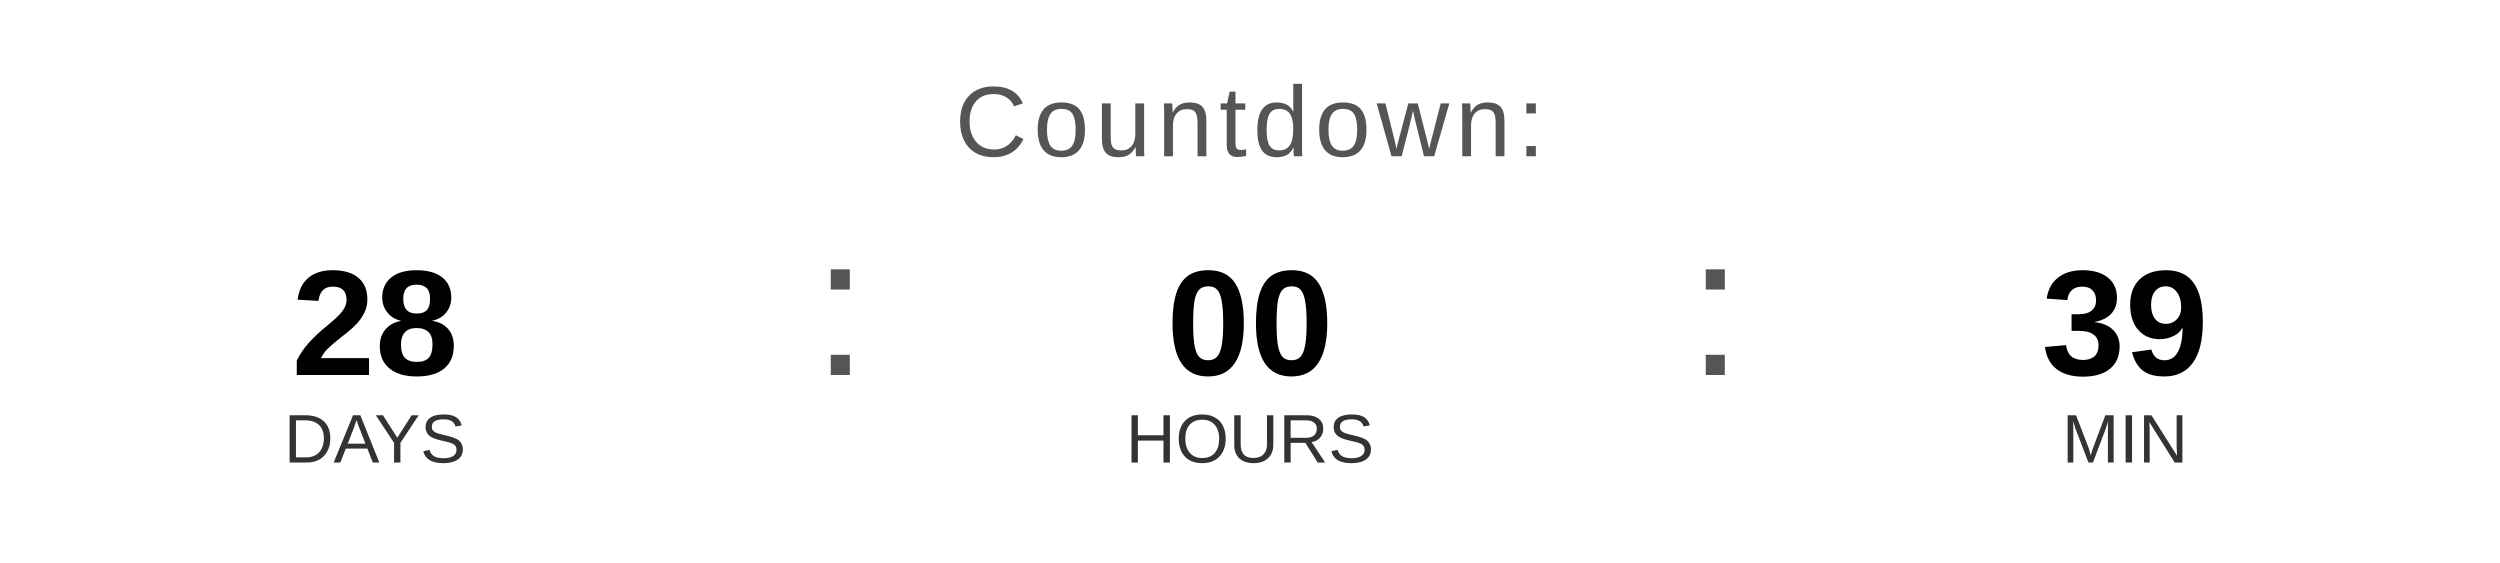
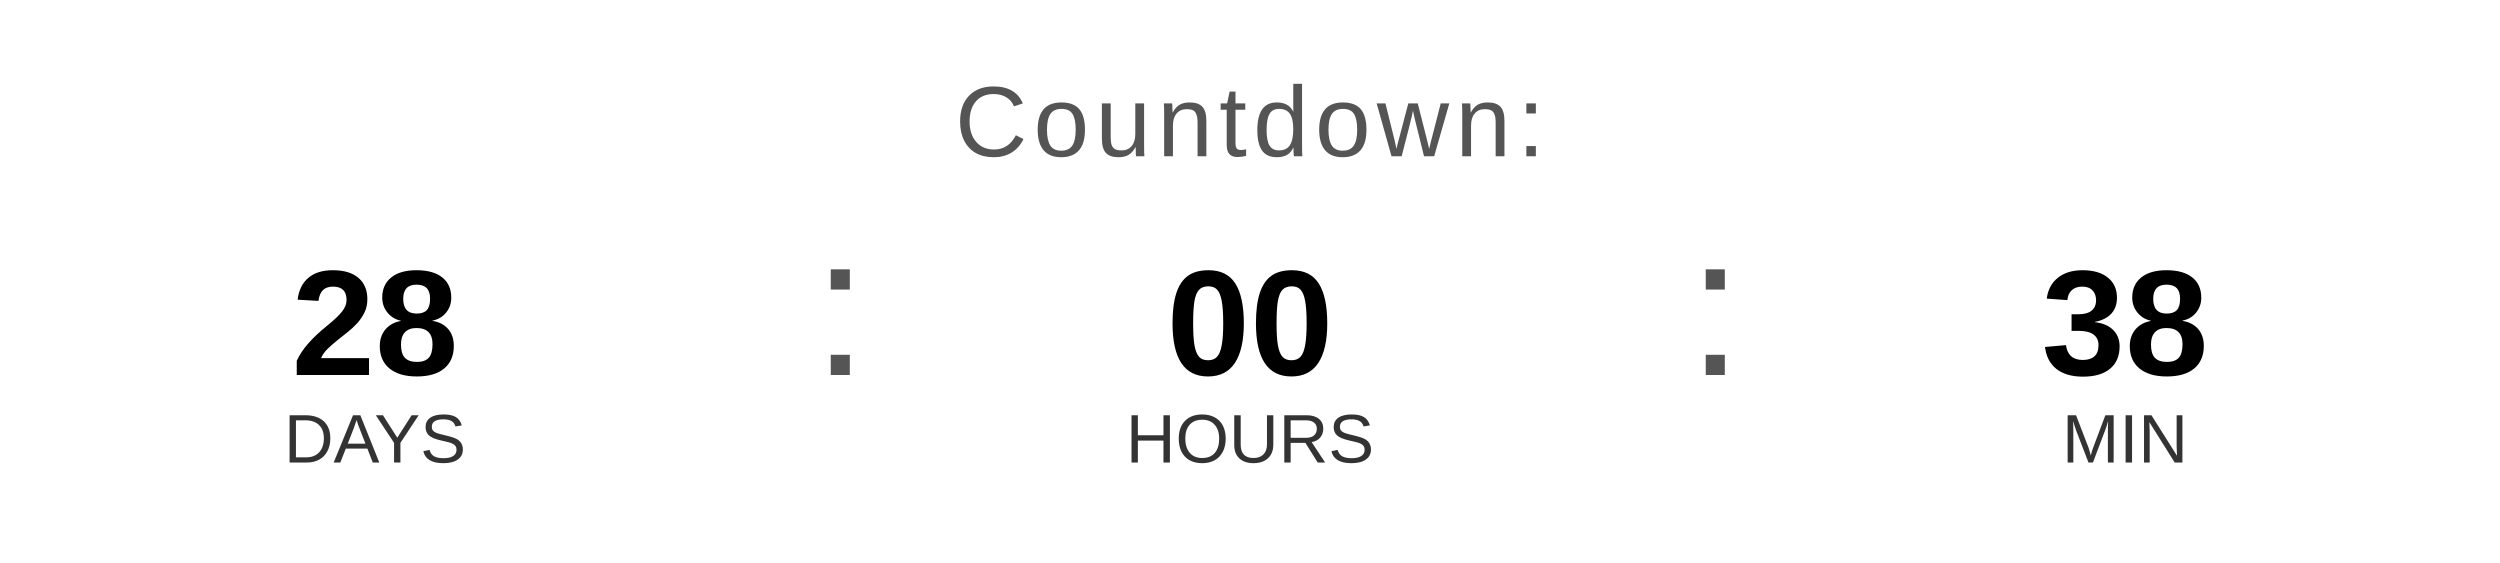
<svg xmlns="http://www.w3.org/2000/svg" width="400" height="90" viewBox="0 0 400 90">
  <text x="200" y="25" font-family="Arial, Helvetica, sans-serif" font-size="16" fill="#555555" text-anchor="middle" letter-spacing="1">
    Countdown:
  </text>
  <text x="60" y="60" font-family="Arial, Helvetica, sans-serif" font-size="24" font-weight="bold" fill="#000000" text-anchor="middle">28</text>
  <text x="60" y="74" font-family="Arial, Helvetica, sans-serif" font-size="11" fill="#333333" text-anchor="middle">DAYS</text>
  <text x="130" y="60" font-family="Arial, sans-serif" font-size="32" fill="#555555">:</text>
  <text x="200" y="60" font-family="Arial, Helvetica, sans-serif" font-size="24" font-weight="bold" fill="#000000" text-anchor="middle">00</text>
  <text x="200" y="74" font-family="Arial, Helvetica, sans-serif" font-size="11" fill="#333333" text-anchor="middle">HOURS</text>
  <text x="270" y="60" font-family="Arial, sans-serif" font-size="32" fill="#555555">:</text>
-   <text x="340" y="60" font-family="Arial, Helvetica, sans-serif" font-size="24" font-weight="bold" fill="#000000" text-anchor="middle">39</text>
+   <text x="340" y="60" font-family="Arial, Helvetica, sans-serif" font-size="24" font-weight="bold" fill="#000000" text-anchor="middle">38</text>
  <text x="340" y="74" font-family="Arial, Helvetica, sans-serif" font-size="11" fill="#333333" text-anchor="middle">MIN</text>
</svg>
